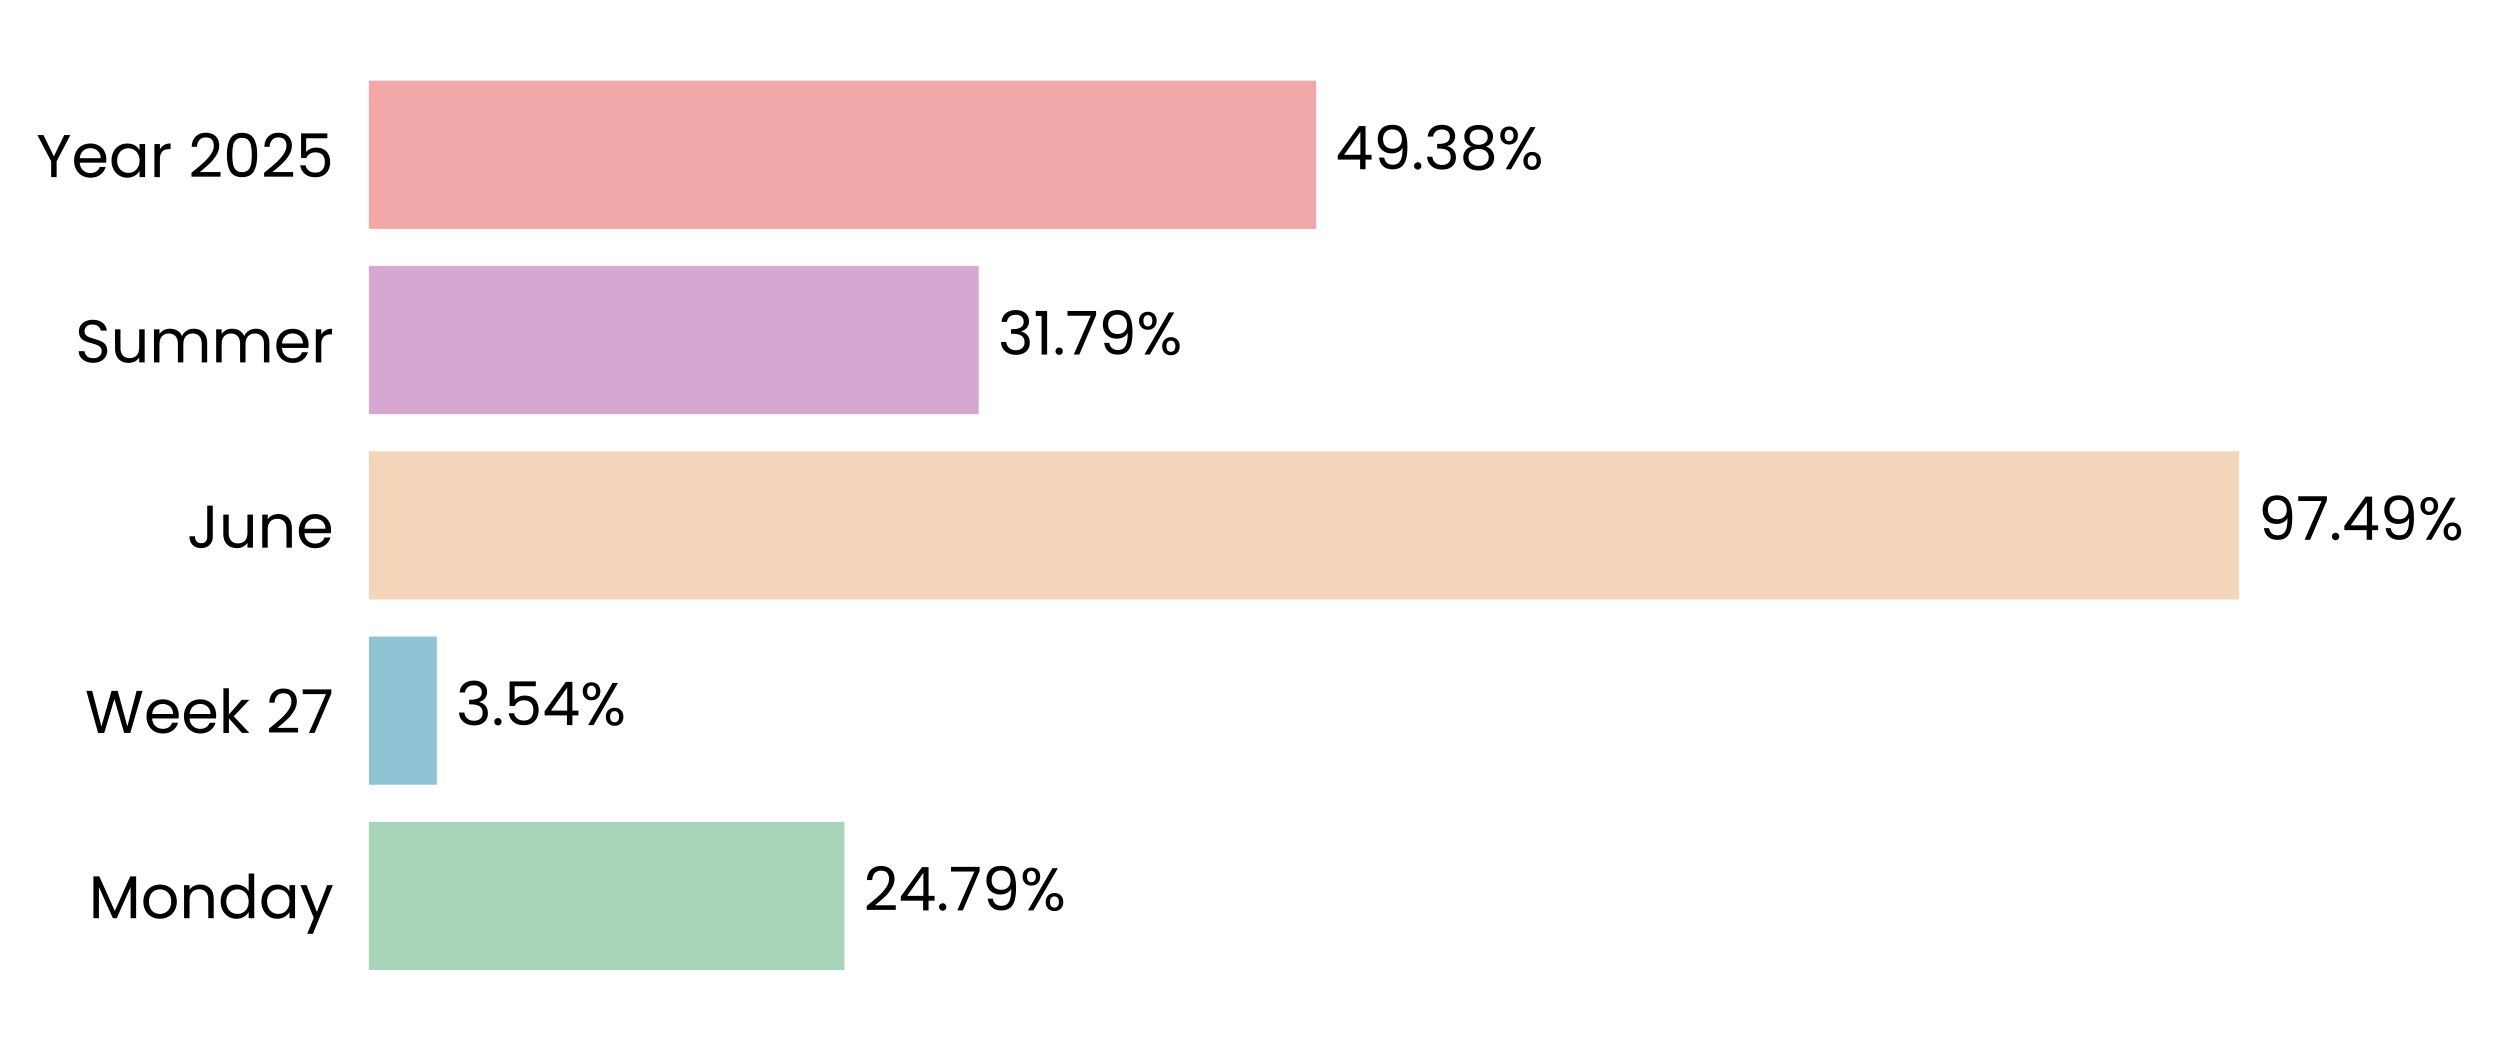
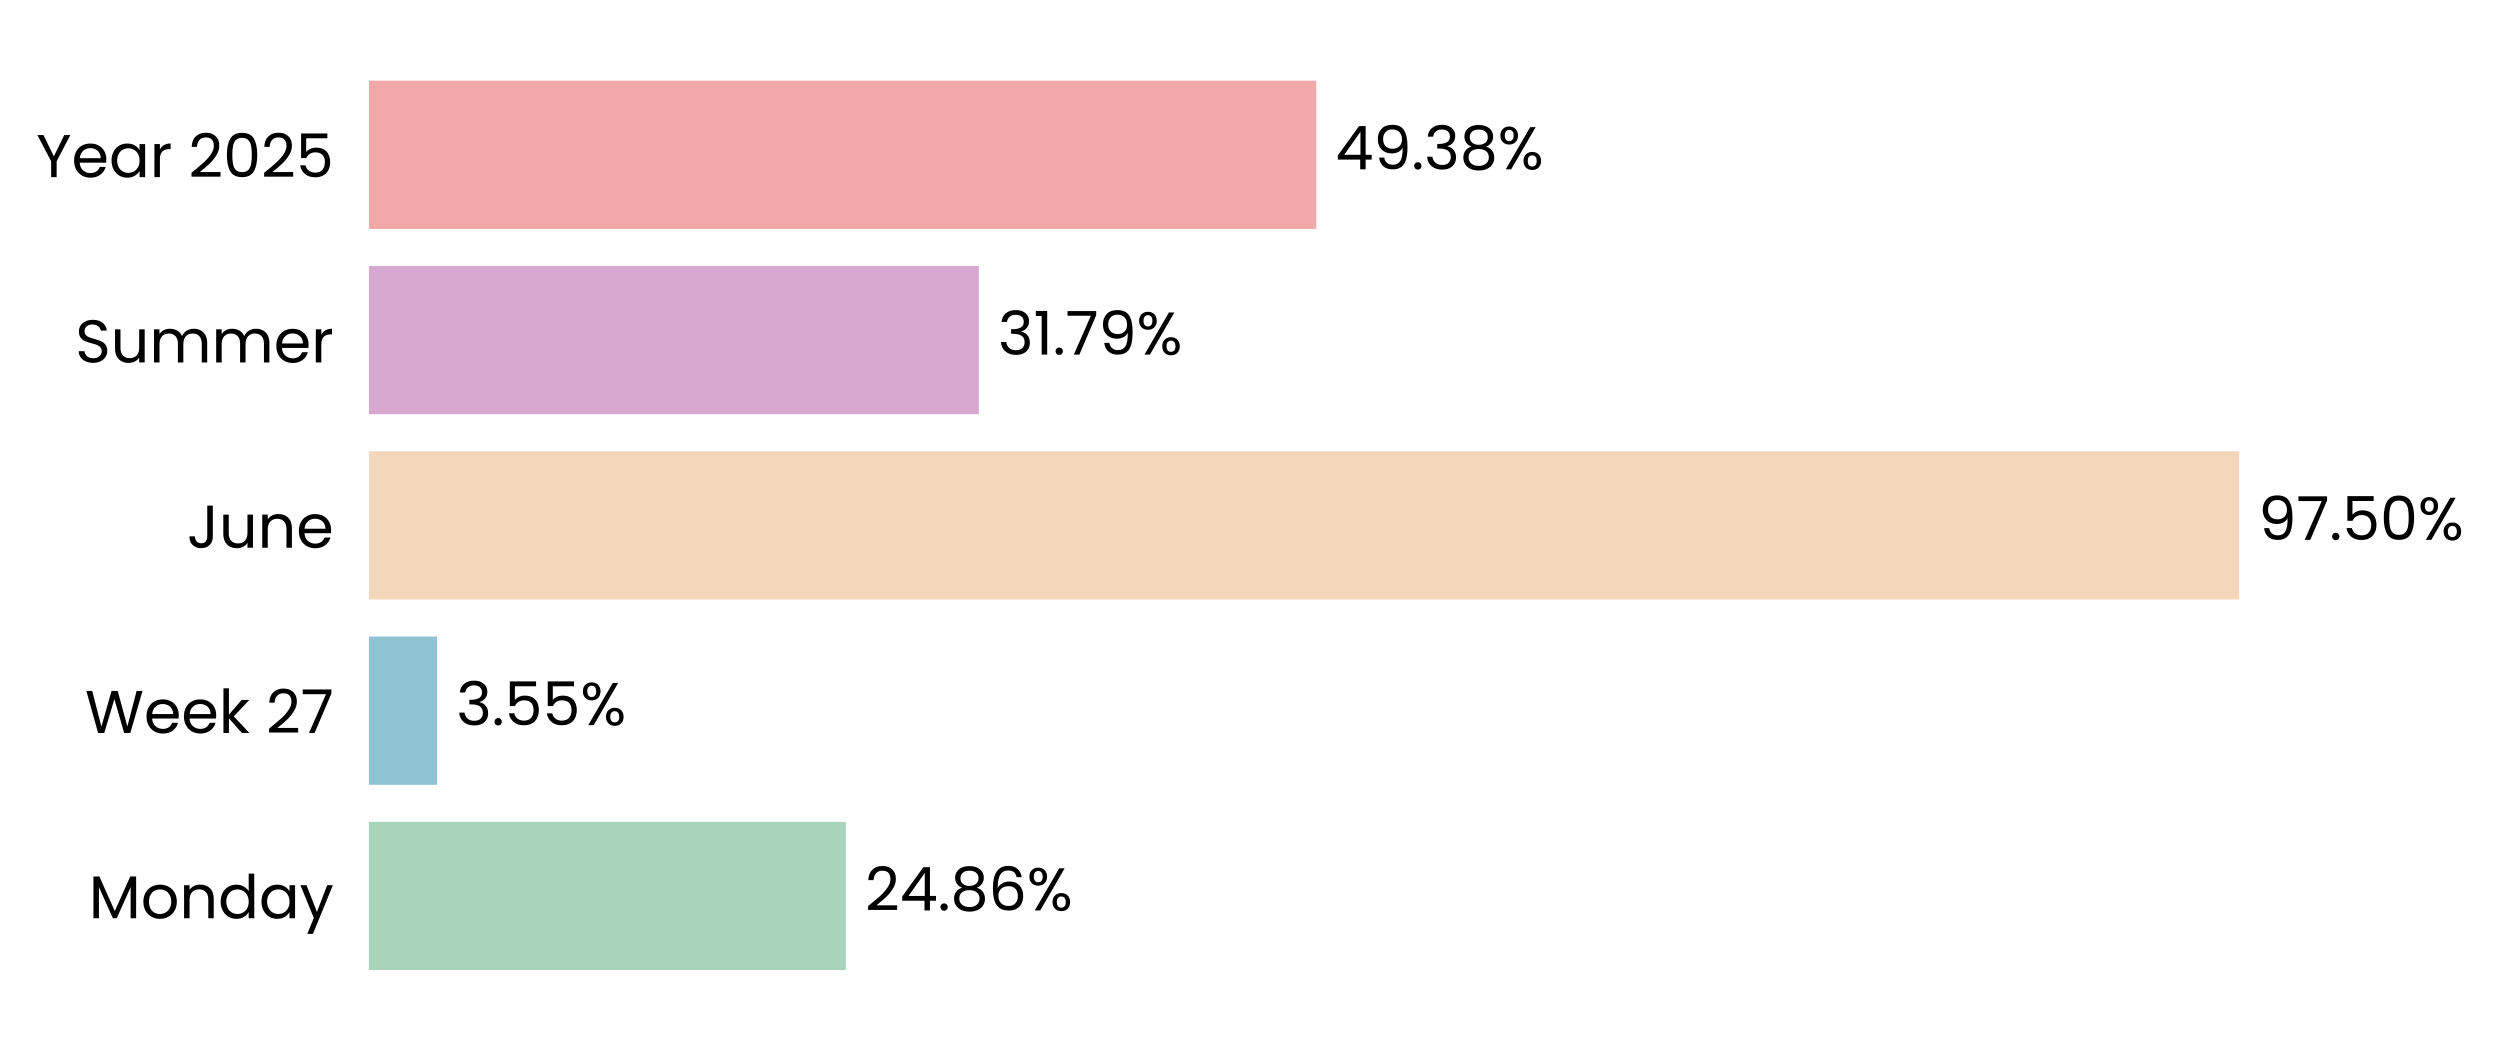
- <svg xmlns="http://www.w3.org/2000/svg" xmlns:xlink="http://www.w3.org/1999/xlink" width="496.822pt" height="208.8pt" viewBox="0 0 496.822 208.8" version="1.1">
+ <svg xmlns="http://www.w3.org/2000/svg" xmlns:xlink="http://www.w3.org/1999/xlink" width="496.784pt" height="208.8pt" viewBox="0 0 496.784 208.8" version="1.1">
  <defs>
    <style type="text/css">*{stroke-linejoin: round; stroke-linecap: butt}</style>
  </defs>
  <g id="figure_1">
    <g id="patch_1">
-       <path d="M 0 208.8  L 496.822 208.8  L 496.822 0  L 0 0  L 0 208.8  z " style="fill: none" />
+       <path d="M 0 208.8  L 496.784 208.8  L 496.784 0  L 0 0  L 0 208.8  z " style="fill: none" />
    </g>
    <g id="axes_1">
      <g id="patch_2">
-         <path d="M 73.311 201.6  L 454.517 201.6  L 454.517 7.2  L 73.311 7.2  L 73.311 201.6  z " style="fill: none" />
+         <path d="M 73.311 201.6  L 454.508 201.6  L 454.508 7.2  L 73.311 7.2  L 73.311 201.6  z " style="fill: none" />
      </g>
      <g id="patch_3">
-         <path d="M 73.311 192.764  L 167.819 192.764  L 167.819 163.309  L 73.311 163.309  z " clip-path="url(#p927f49fb6f)" style="fill: #a8d5ba" />
+         <path d="M 73.311 192.764  L 168.081 192.764  L 168.081 163.309  L 73.311 163.309  z " clip-path="url(#p3997eb6862)" style="fill: #a8d5ba" />
      </g>
      <g id="patch_4">
-         <path d="M 73.311 155.945  L 86.812 155.945  L 86.812 126.491  L 73.311 126.491  z " clip-path="url(#p927f49fb6f)" style="fill: #90c3d4" />
+         <path d="M 73.311 155.945  L 86.85 155.945  L 86.85 126.491  L 73.311 126.491  z " clip-path="url(#p3997eb6862)" style="fill: #90c3d4" />
      </g>
      <g id="patch_5">
-         <path d="M 73.311 119.127  L 444.961 119.127  L 444.961 89.673  L 73.311 89.673  z " clip-path="url(#p927f49fb6f)" style="fill: #f3d6ba" />
+         <path d="M 73.311 119.127  L 444.961 119.127  L 444.961 89.673  L 73.311 89.673  z " clip-path="url(#p3997eb6862)" style="fill: #f3d6ba" />
      </g>
      <g id="patch_6">
-         <path d="M 73.311 82.309  L 194.501 82.309  L 194.501 52.855  L 73.311 52.855  z " clip-path="url(#p927f49fb6f)" style="fill: #d6a8d1" />
+         <path d="M 73.311 82.309  L 194.501 82.309  L 194.501 52.855  L 73.311 52.855  z " clip-path="url(#p3997eb6862)" style="fill: #d6a8d1" />
      </g>
      <g id="patch_7">
-         <path d="M 73.311 45.491  L 261.562 45.491  L 261.562 16.036  L 73.311 16.036  z " clip-path="url(#p927f49fb6f)" style="fill: #f2a8a8" />
+         <path d="M 73.311 45.491  L 261.558 45.491  L 261.558 16.036  L 73.311 16.036  z " clip-path="url(#p3997eb6862)" style="fill: #f2a8a8" />
      </g>
      <g id="matplotlib.axis_1">
        <g id="ytick_1">
          <g id="text_1">
            <g transform="translate(17.64187 182.4764) scale(0.12 -0.12)">
              <defs>
                <path id="Poppins-Regular-4d" d="M 5018 4429  L 5018 0  L 4435 0  L 4435 3302  L 2963 0  L 2554 0  L 1075 3309  L 1075 0  L 493 0  L 493 4429  L 1120 4429  L 2758 768  L 4397 4429  L 5018 4429  z " transform="scale(0.015625)" />
                <path id="Poppins-Regular-6f" d="M 2022 -58  Q 1530 -58 1130 166  Q 730 390 502 803  Q 275 1216 275 1760  Q 275 2298 508 2710  Q 742 3123 1145 3344  Q 1549 3565 2048 3565  Q 2547 3565 2950 3344  Q 3354 3123 3587 2713  Q 3821 2304 3821 1760  Q 3821 1216 3581 803  Q 3341 390 2931 166  Q 2522 -58 2022 -58  z M 2022 454  Q 2336 454 2611 601  Q 2886 749 3056 1043  Q 3226 1338 3226 1760  Q 3226 2182 3059 2476  Q 2893 2771 2624 2915  Q 2355 3059 2042 3059  Q 1722 3059 1456 2915  Q 1190 2771 1030 2476  Q 870 2182 870 1760  Q 870 1331 1027 1036  Q 1184 742 1446 598  Q 1709 454 2022 454  z " transform="scale(0.015625)" />
                <path id="Poppins-Regular-6e" d="M 2202 3571  Q 2842 3571 3238 3184  Q 3635 2797 3635 2067  L 3635 0  L 3059 0  L 3059 1984  Q 3059 2509 2796 2787  Q 2534 3066 2080 3066  Q 1619 3066 1347 2778  Q 1075 2490 1075 1939  L 1075 0  L 493 0  L 493 3507  L 1075 3507  L 1075 3008  Q 1248 3277 1545 3424  Q 1843 3571 2202 3571  z " transform="scale(0.015625)" />
                <path id="Poppins-Regular-64" d="M 275 1766  Q 275 2304 492 2710  Q 710 3117 1091 3341  Q 1472 3565 1946 3565  Q 2355 3565 2707 3376  Q 3059 3187 3245 2880  L 3245 4736  L 3834 4736  L 3834 0  L 3245 0  L 3245 659  Q 3072 346 2733 144  Q 2394 -58 1939 -58  Q 1472 -58 1091 172  Q 710 403 492 819  Q 275 1235 275 1766  z M 3245 1760  Q 3245 2157 3085 2451  Q 2925 2746 2653 2902  Q 2381 3059 2054 3059  Q 1728 3059 1459 2905  Q 1190 2752 1030 2457  Q 870 2163 870 1766  Q 870 1363 1030 1065  Q 1190 768 1459 611  Q 1728 454 2054 454  Q 2381 454 2653 611  Q 2925 768 3085 1065  Q 3245 1363 3245 1760  z " transform="scale(0.015625)" />
                <path id="Poppins-Regular-61" d="M 275 1766  Q 275 2304 492 2710  Q 710 3117 1091 3341  Q 1472 3565 1939 3565  Q 2400 3565 2739 3366  Q 3078 3168 3245 2867  L 3245 3507  L 3834 3507  L 3834 0  L 3245 0  L 3245 653  Q 3072 346 2729 144  Q 2387 -58 1933 -58  Q 1466 -58 1088 172  Q 710 403 492 819  Q 275 1235 275 1766  z M 3245 1760  Q 3245 2157 3085 2451  Q 2925 2746 2653 2902  Q 2381 3059 2054 3059  Q 1728 3059 1459 2905  Q 1190 2752 1030 2457  Q 870 2163 870 1766  Q 870 1363 1030 1065  Q 1190 768 1459 611  Q 1728 454 2054 454  Q 2381 454 2653 611  Q 2925 768 3085 1065  Q 3245 1363 3245 1760  z " transform="scale(0.015625)" />
                <path id="Poppins-Regular-79" d="M 3514 3507  L 1402 -1651  L 800 -1651  L 1491 38  L 77 3507  L 723 3507  L 1824 666  L 2912 3507  L 3514 3507  z " transform="scale(0.015625)" />
              </defs>
              <use xlink:href="#Poppins-Regular-4d" />
              <use xlink:href="#Poppins-Regular-6f" transform="translate(86.09999 0)" />
              <use xlink:href="#Poppins-Regular-6e" transform="translate(150.1 0)" />
              <use xlink:href="#Poppins-Regular-64" transform="translate(214.1 0)" />
              <use xlink:href="#Poppins-Regular-61" transform="translate(281.7 0)" />
              <use xlink:href="#Poppins-Regular-79" transform="translate(349.2999 0)" />
            </g>
          </g>
        </g>
        <g id="ytick_2">
          <g id="text_2">
            <g transform="translate(16.88437 145.6582) scale(0.12 -0.12)">
              <defs>
                <path id="Poppins-Regular-57" d="M 6099 4461  L 4806 0  L 4154 0  L 3117 3590  L 2042 0  L 1395 -6  L 147 4461  L 768 4461  L 1741 678  L 2816 4461  L 3469 4461  L 4493 691  L 5472 4461  L 6099 4461  z " transform="scale(0.015625)" />
                <path id="Poppins-Regular-65" d="M 3693 1888  Q 3693 1722 3674 1536  L 870 1536  Q 902 1018 1225 726  Q 1549 435 2010 435  Q 2387 435 2640 611  Q 2893 787 2995 1082  L 3622 1082  Q 3482 576 3059 259  Q 2637 -58 2010 -58  Q 1510 -58 1116 166  Q 723 390 499 803  Q 275 1216 275 1760  Q 275 2304 492 2713  Q 710 3123 1104 3344  Q 1498 3565 2010 3565  Q 2509 3565 2893 3347  Q 3277 3130 3485 2749  Q 3693 2368 3693 1888  z M 3091 2010  Q 3091 2342 2944 2582  Q 2797 2822 2544 2947  Q 2291 3072 1984 3072  Q 1542 3072 1232 2790  Q 922 2509 877 2010  L 3091 2010  z " transform="scale(0.015625)" />
                <path id="Poppins-Regular-6b" d="M 2451 0  L 1075 1549  L 1075 0  L 493 0  L 493 4736  L 1075 4736  L 1075 1952  L 2426 3507  L 3238 3507  L 1587 1760  L 3245 0  L 2451 0  z " transform="scale(0.015625)" />
                <path id="Poppins-Regular-20" transform="scale(0.015625)" />
                <path id="Poppins-Regular-32" d="M 326 467  Q 1139 1120 1600 1539  Q 2061 1958 2377 2416  Q 2694 2874 2694 3315  Q 2694 3731 2492 3971  Q 2291 4211 1843 4211  Q 1408 4211 1168 3939  Q 928 3667 909 3213  L 346 3213  Q 371 3930 780 4320  Q 1190 4710 1837 4710  Q 2496 4710 2883 4345  Q 3270 3981 3270 3341  Q 3270 2810 2953 2307  Q 2637 1805 2233 1424  Q 1830 1043 1203 538  L 3405 538  L 3405 51  L 326 51  L 326 467  z " transform="scale(0.015625)" />
                <path id="Poppins-Regular-37" d="M 3245 4173  L 1466 0  L 877 0  L 2682 4115  L 211 4115  L 211 4614  L 3245 4614  L 3245 4173  z " transform="scale(0.015625)" />
              </defs>
              <use xlink:href="#Poppins-Regular-57" />
              <use xlink:href="#Poppins-Regular-65" transform="translate(97.59999 0)" />
              <use xlink:href="#Poppins-Regular-65" transform="translate(159.6 0)" />
              <use xlink:href="#Poppins-Regular-6b" transform="translate(221.6 0)" />
              <use xlink:href="#Poppins-Regular-20" transform="translate(273.0999 0)" />
              <use xlink:href="#Poppins-Regular-32" transform="translate(299.7999 0)" />
              <use xlink:href="#Poppins-Regular-37" transform="translate(357.2999 0)" />
            </g>
          </g>
        </g>
        <g id="ytick_3">
          <g id="text_3">
            <g transform="translate(37.15125 108.84) scale(0.12 -0.12)">
              <defs>
                <path id="Poppins-Regular-4a" d="M 2739 4461  L 2739 1165  Q 2739 614 2400 284  Q 2061 -45 1504 -45  Q 941 -45 601 291  Q 262 627 262 1210  L 845 1210  Q 851 883 1014 678  Q 1178 474 1504 474  Q 1830 474 1990 669  Q 2150 864 2150 1165  L 2150 4461  L 2739 4461  z " transform="scale(0.015625)" />
                <path id="Poppins-Regular-75" d="M 3603 3507  L 3603 0  L 3021 0  L 3021 518  Q 2854 250 2556 99  Q 2259 -51 1901 -51  Q 1491 -51 1164 118  Q 838 288 649 627  Q 461 966 461 1453  L 461 3507  L 1037 3507  L 1037 1530  Q 1037 1011 1299 732  Q 1562 454 2016 454  Q 2483 454 2752 742  Q 3021 1030 3021 1581  L 3021 3507  L 3603 3507  z " transform="scale(0.015625)" />
              </defs>
              <use xlink:href="#Poppins-Regular-4a" />
              <use xlink:href="#Poppins-Regular-75" transform="translate(52.99999 0)" />
              <use xlink:href="#Poppins-Regular-6e" transform="translate(117 0)" />
              <use xlink:href="#Poppins-Regular-65" transform="translate(181 0)" />
            </g>
          </g>
        </g>
        <g id="ytick_4">
          <g id="text_4">
            <g transform="translate(14.95125 72.02182) scale(0.12 -0.12)">
              <defs>
                <path id="Poppins-Regular-53" d="M 1907 -45  Q 1466 -45 1117 112  Q 768 269 569 547  Q 371 826 365 1190  L 986 1190  Q 1018 877 1245 662  Q 1472 448 1907 448  Q 2323 448 2563 656  Q 2803 864 2803 1190  Q 2803 1446 2662 1606  Q 2522 1766 2310 1849  Q 2099 1933 1741 2029  Q 1299 2144 1033 2259  Q 768 2374 579 2620  Q 390 2867 390 3283  Q 390 3648 576 3929  Q 762 4211 1098 4364  Q 1434 4518 1869 4518  Q 2496 4518 2896 4204  Q 3296 3891 3347 3373  L 2707 3373  Q 2675 3629 2438 3824  Q 2202 4019 1811 4019  Q 1446 4019 1216 3830  Q 986 3642 986 3302  Q 986 3059 1123 2905  Q 1261 2752 1462 2672  Q 1664 2592 2029 2490  Q 2470 2368 2739 2249  Q 3008 2131 3200 1884  Q 3392 1638 3392 1216  Q 3392 890 3219 602  Q 3046 314 2707 134  Q 2368 -45 1907 -45  z " transform="scale(0.015625)" />
                <path id="Poppins-Regular-6d" d="M 4710 3571  Q 5120 3571 5440 3401  Q 5760 3232 5945 2893  Q 6131 2554 6131 2067  L 6131 0  L 5555 0  L 5555 1984  Q 5555 2509 5296 2787  Q 5037 3066 4595 3066  Q 4141 3066 3872 2774  Q 3603 2483 3603 1933  L 3603 0  L 3027 0  L 3027 1984  Q 3027 2509 2768 2787  Q 2509 3066 2067 3066  Q 1613 3066 1344 2774  Q 1075 2483 1075 1933  L 1075 0  L 493 0  L 493 3507  L 1075 3507  L 1075 3002  Q 1248 3277 1539 3424  Q 1830 3571 2182 3571  Q 2624 3571 2963 3372  Q 3302 3174 3469 2790  Q 3616 3162 3955 3366  Q 4294 3571 4710 3571  z " transform="scale(0.015625)" />
                <path id="Poppins-Regular-72" d="M 1075 2938  Q 1229 3238 1513 3404  Q 1798 3571 2208 3571  L 2208 2970  L 2054 2970  Q 1075 2970 1075 1907  L 1075 0  L 493 0  L 493 3507  L 1075 3507  L 1075 2938  z " transform="scale(0.015625)" />
              </defs>
              <use xlink:href="#Poppins-Regular-53" />
              <use xlink:href="#Poppins-Regular-75" transform="translate(58.7 0)" />
              <use xlink:href="#Poppins-Regular-6d" transform="translate(122.7 0)" />
              <use xlink:href="#Poppins-Regular-6d" transform="translate(225.7 0)" />
              <use xlink:href="#Poppins-Regular-65" transform="translate(328.7 0)" />
              <use xlink:href="#Poppins-Regular-72" transform="translate(390.6999 0)" />
            </g>
          </g>
        </g>
        <g id="ytick_5">
          <g id="text_5">
            <g transform="translate(7.2 35.20364) scale(0.12 -0.12)">
              <defs>
                <path id="Poppins-Regular-59" d="M 3616 4461  L 2163 1683  L 2163 0  L 1581 0  L 1581 1683  L 122 4461  L 768 4461  L 1869 2202  L 2970 4461  L 3616 4461  z " transform="scale(0.015625)" />
                <path id="Poppins-Regular-30" d="M 397 2362  Q 397 3462 755 4080  Q 1114 4698 2010 4698  Q 2899 4698 3257 4080  Q 3616 3462 3616 2362  Q 3616 1242 3257 621  Q 2899 0 2010 0  Q 1114 0 755 621  Q 397 1242 397 2362  z M 3040 2362  Q 3040 2918 2966 3305  Q 2893 3693 2665 3929  Q 2438 4166 2010 4166  Q 1574 4166 1347 3929  Q 1120 3693 1046 3305  Q 973 2918 973 2362  Q 973 1786 1046 1395  Q 1120 1005 1347 768  Q 1574 531 2010 531  Q 2438 531 2665 768  Q 2893 1005 2966 1395  Q 3040 1786 3040 2362  z " transform="scale(0.015625)" />
                <path id="Poppins-Regular-35" d="M 3347 4122  L 1101 4122  L 1101 2662  Q 1248 2867 1536 2998  Q 1824 3130 2157 3130  Q 2688 3130 3021 2909  Q 3354 2688 3498 2339  Q 3642 1990 3642 1600  Q 3642 1139 3469 774  Q 3296 410 2941 198  Q 2586 -13 2061 -13  Q 1389 -13 973 332  Q 557 678 467 1254  L 1037 1254  Q 1120 890 1389 685  Q 1658 480 2067 480  Q 2573 480 2829 784  Q 3085 1088 3085 1587  Q 3085 2086 2829 2358  Q 2573 2630 2074 2630  Q 1734 2630 1481 2467  Q 1229 2304 1114 2022  L 563 2022  L 563 4634  L 3347 4634  L 3347 4122  z " transform="scale(0.015625)" />
              </defs>
              <use xlink:href="#Poppins-Regular-59" />
              <use xlink:href="#Poppins-Regular-65" transform="translate(58.39999 0)" />
              <use xlink:href="#Poppins-Regular-61" transform="translate(120.4 0)" />
              <use xlink:href="#Poppins-Regular-72" transform="translate(188 0)" />
              <use xlink:href="#Poppins-Regular-20" transform="translate(225.3 0)" />
              <use xlink:href="#Poppins-Regular-32" transform="translate(252 0)" />
              <use xlink:href="#Poppins-Regular-30" transform="translate(309.4999 0)" />
              <use xlink:href="#Poppins-Regular-32" transform="translate(372.2999 0)" />
              <use xlink:href="#Poppins-Regular-35" transform="translate(429.7999 0)" />
            </g>
          </g>
        </g>
      </g>
      <g id="text_6">
-         <g transform="translate(171.6307 180.9164) scale(0.12 -0.12)">
+         <g transform="translate(171.8931 180.9164) scale(0.12 -0.12)">
          <defs>
            <path id="Poppins-Regular-34" d="M 256 1030  L 256 1472  L 2502 4582  L 3200 4582  L 3200 1536  L 3840 1536  L 3840 1030  L 3200 1030  L 3200 0  L 2624 0  L 2624 1030  L 256 1030  z M 2650 3974  L 928 1536  L 2650 1536  L 2650 3974  z " transform="scale(0.015625)" />
            <path id="Poppins-Regular-2e" d="M 678 -38  Q 512 -38 397 77  Q 282 192 282 358  Q 282 525 397 640  Q 512 755 678 755  Q 838 755 950 640  Q 1062 525 1062 358  Q 1062 192 950 77  Q 838 -38 678 -38  z " transform="scale(0.015625)" />
-             <path id="Poppins-Regular-39" d="M 1146 1242  Q 1210 877 1443 678  Q 1677 480 2074 480  Q 2605 480 2857 896  Q 3110 1312 3098 2298  Q 2963 2010 2649 1846  Q 2336 1683 1952 1683  Q 1523 1683 1187 1859  Q 851 2035 659 2374  Q 467 2714 467 3194  Q 467 3878 864 4297  Q 1261 4717 1990 4717  Q 2886 4717 3248 4134  Q 3610 3552 3610 2400  Q 3610 1594 3466 1069  Q 3322 544 2979 269  Q 2637 -6 2042 -6  Q 1389 -6 1024 346  Q 659 698 608 1242  L 1146 1242  z M 2048 2176  Q 2477 2176 2752 2441  Q 3027 2707 3027 3162  Q 3027 3642 2758 3936  Q 2490 4230 2003 4230  Q 1555 4230 1289 3948  Q 1024 3667 1024 3206  Q 1024 2739 1286 2457  Q 1549 2176 2048 2176  z " transform="scale(0.015625)" />
+             <path id="Poppins-Regular-38" d="M 1242 2406  Q 883 2547 691 2816  Q 499 3085 499 3469  Q 499 3814 672 4092  Q 845 4371 1187 4534  Q 1530 4698 2016 4698  Q 2502 4698 2844 4534  Q 3187 4371 3363 4092  Q 3539 3814 3539 3469  Q 3539 3098 3340 2819  Q 3142 2541 2797 2406  Q 3194 2285 3427 1981  Q 3661 1677 3661 1248  Q 3661 832 3456 521  Q 3251 211 2876 41  Q 2502 -128 2016 -128  Q 1530 -128 1162 41  Q 794 211 589 521  Q 384 832 384 1248  Q 384 1677 614 1984  Q 845 2291 1242 2406  z M 2976 3398  Q 2976 3789 2720 4000  Q 2464 4211 2016 4211  Q 1574 4211 1318 4000  Q 1062 3789 1062 3392  Q 1062 3034 1328 2816  Q 1594 2598 2016 2598  Q 2445 2598 2710 2819  Q 2976 3040 2976 3398  z M 2016 2150  Q 1542 2150 1241 1929  Q 941 1709 941 1267  Q 941 858 1232 608  Q 1523 358 2016 358  Q 2509 358 2797 608  Q 3085 858 3085 1267  Q 3085 1696 2790 1923  Q 2496 2150 2016 2150  z " transform="scale(0.015625)" />
+             <path id="Poppins-Regular-36" d="M 2976 3526  Q 2835 4237 2099 4237  Q 1530 4237 1248 3798  Q 966 3360 973 2355  Q 1120 2688 1462 2877  Q 1805 3066 2227 3066  Q 2886 3066 3280 2656  Q 3674 2246 3674 1523  Q 3674 1088 3504 742  Q 3334 397 2992 192  Q 2650 -13 2163 -13  Q 1504 -13 1133 281  Q 762 576 614 1094  Q 467 1613 467 2374  Q 467 4723 2106 4723  Q 2733 4723 3091 4384  Q 3450 4045 3514 3526  L 2976 3526  z M 2106 2573  Q 1830 2573 1587 2461  Q 1344 2349 1193 2121  Q 1043 1894 1043 1568  Q 1043 1082 1324 778  Q 1606 474 2131 474  Q 2579 474 2844 752  Q 3110 1030 3110 1504  Q 3110 2003 2854 2288  Q 2598 2573 2106 2573  z " transform="scale(0.015625)" />
            <path id="Poppins-Regular-25" d="M 269 3584  Q 269 4019 531 4278  Q 794 4538 1203 4538  Q 1613 4538 1875 4278  Q 2138 4019 2138 3584  Q 2138 3142 1875 2883  Q 1613 2624 1203 2624  Q 794 2624 531 2883  Q 269 3142 269 3584  z M 4006 4467  L 1414 0  L 838 0  L 3430 4467  L 4006 4467  z M 1203 4179  Q 986 4179 861 4028  Q 736 3878 736 3584  Q 736 3290 861 3136  Q 986 2982 1203 2982  Q 1421 2982 1549 3139  Q 1677 3296 1677 3584  Q 1677 3878 1549 4028  Q 1421 4179 1203 4179  z M 2720 883  Q 2720 1325 2982 1584  Q 3245 1843 3654 1843  Q 4064 1843 4323 1584  Q 4582 1325 4582 883  Q 4582 448 4323 185  Q 4064 -77 3654 -77  Q 3245 -77 2982 182  Q 2720 442 2720 883  z M 3648 1478  Q 3430 1478 3302 1328  Q 3174 1178 3174 883  Q 3174 595 3302 444  Q 3430 294 3648 294  Q 3866 294 3994 444  Q 4122 595 4122 883  Q 4122 1178 3994 1328  Q 3866 1478 3648 1478  z " transform="scale(0.015625)" />
          </defs>
          <use xlink:href="#Poppins-Regular-32" />
          <use xlink:href="#Poppins-Regular-34" transform="translate(57.49999 0)" />
          <use xlink:href="#Poppins-Regular-2e" transform="translate(120.4 0)" />
-           <use xlink:href="#Poppins-Regular-37" transform="translate(141.4 0)" />
-           <use xlink:href="#Poppins-Regular-39" transform="translate(196 0)" />
-           <use xlink:href="#Poppins-Regular-25" transform="translate(258.9999 0)" />
+           <use xlink:href="#Poppins-Regular-38" transform="translate(141.4 0)" />
+           <use xlink:href="#Poppins-Regular-36" transform="translate(204.5 0)" />
+           <use xlink:href="#Poppins-Regular-25" transform="translate(267.9999 0)" />
        </g>
      </g>
      <g id="text_7">
-         <g transform="translate(90.62436 144.0982) scale(0.12 -0.12)">
+         <g transform="translate(90.66177 144.0982) scale(0.12 -0.12)">
          <defs>
            <path id="Poppins-Regular-33" d="M 384 3462  Q 429 4051 838 4384  Q 1248 4717 1901 4717  Q 2336 4717 2653 4560  Q 2970 4403 3133 4134  Q 3296 3866 3296 3526  Q 3296 3130 3069 2842  Q 2842 2554 2477 2470  L 2477 2438  Q 2893 2336 3136 2035  Q 3379 1734 3379 1248  Q 3379 883 3212 592  Q 3046 301 2713 134  Q 2381 -32 1914 -32  Q 1235 -32 800 323  Q 365 678 314 1331  L 877 1331  Q 922 947 1190 704  Q 1459 461 1907 461  Q 2355 461 2588 694  Q 2822 928 2822 1299  Q 2822 1779 2502 1990  Q 2182 2202 1536 2202  L 1389 2202  L 1389 2688  L 1542 2688  Q 2131 2694 2432 2883  Q 2733 3072 2733 3469  Q 2733 3808 2512 4013  Q 2291 4218 1882 4218  Q 1485 4218 1241 4013  Q 998 3808 954 3462  L 384 3462  z " transform="scale(0.015625)" />
          </defs>
          <use xlink:href="#Poppins-Regular-33" />
          <use xlink:href="#Poppins-Regular-2e" transform="translate(58.89999 0)" />
          <use xlink:href="#Poppins-Regular-35" transform="translate(79.89998 0)" />
-           <use xlink:href="#Poppins-Regular-34" transform="translate(142.7 0)" />
-           <use xlink:href="#Poppins-Regular-25" transform="translate(205.6 0)" />
+           <use xlink:href="#Poppins-Regular-35" transform="translate(142.7 0)" />
+           <use xlink:href="#Poppins-Regular-25" transform="translate(205.5 0)" />
        </g>
      </g>
      <g id="text_8">
-         <g transform="translate(448.7728 107.28) scale(0.12 -0.12)">
+         <g transform="translate(448.7727 107.28) scale(0.12 -0.12)">
+           <defs>
+             <path id="Poppins-Regular-39" d="M 1146 1242  Q 1210 877 1443 678  Q 1677 480 2074 480  Q 2605 480 2857 896  Q 3110 1312 3098 2298  Q 2963 2010 2649 1846  Q 2336 1683 1952 1683  Q 1523 1683 1187 1859  Q 851 2035 659 2374  Q 467 2714 467 3194  Q 467 3878 864 4297  Q 1261 4717 1990 4717  Q 2886 4717 3248 4134  Q 3610 3552 3610 2400  Q 3610 1594 3466 1069  Q 3322 544 2979 269  Q 2637 -6 2042 -6  Q 1389 -6 1024 346  Q 659 698 608 1242  L 1146 1242  z M 2048 2176  Q 2477 2176 2752 2441  Q 3027 2707 3027 3162  Q 3027 3642 2758 3936  Q 2490 4230 2003 4230  Q 1555 4230 1289 3948  Q 1024 3667 1024 3206  Q 1024 2739 1286 2457  Q 1549 2176 2048 2176  z " transform="scale(0.015625)" />
+           </defs>
          <use xlink:href="#Poppins-Regular-39" />
          <use xlink:href="#Poppins-Regular-37" transform="translate(62.99999 0)" />
          <use xlink:href="#Poppins-Regular-2e" transform="translate(117.6 0)" />
-           <use xlink:href="#Poppins-Regular-34" transform="translate(138.6 0)" />
-           <use xlink:href="#Poppins-Regular-39" transform="translate(201.5 0)" />
-           <use xlink:href="#Poppins-Regular-25" transform="translate(264.4999 0)" />
+           <use xlink:href="#Poppins-Regular-35" transform="translate(138.6 0)" />
+           <use xlink:href="#Poppins-Regular-30" transform="translate(201.3999 0)" />
+           <use xlink:href="#Poppins-Regular-25" transform="translate(264.1999 0)" />
        </g>
      </g>
      <g id="text_9">
-         <g transform="translate(198.3134 70.46182) scale(0.12 -0.12)">
+         <g transform="translate(198.3133 70.46182) scale(0.12 -0.12)">
          <defs>
            <path id="Poppins-Regular-31" d="M 243 4096  L 243 4627  L 1446 4627  L 1446 0  L 858 0  L 858 4096  L 243 4096  z " transform="scale(0.015625)" />
          </defs>
          <use xlink:href="#Poppins-Regular-33" />
          <use xlink:href="#Poppins-Regular-31" transform="translate(58.89999 0)" />
          <use xlink:href="#Poppins-Regular-2e" transform="translate(90.89998 0)" />
          <use xlink:href="#Poppins-Regular-37" transform="translate(111.9 0)" />
          <use xlink:href="#Poppins-Regular-39" transform="translate(166.5 0)" />
          <use xlink:href="#Poppins-Regular-25" transform="translate(229.4999 0)" />
        </g>
      </g>
      <g id="text_10">
-         <g transform="translate(265.3743 33.64364) scale(0.12 -0.12)">
-           <defs>
-             <path id="Poppins-Regular-38" d="M 1242 2406  Q 883 2547 691 2816  Q 499 3085 499 3469  Q 499 3814 672 4092  Q 845 4371 1187 4534  Q 1530 4698 2016 4698  Q 2502 4698 2844 4534  Q 3187 4371 3363 4092  Q 3539 3814 3539 3469  Q 3539 3098 3340 2819  Q 3142 2541 2797 2406  Q 3194 2285 3427 1981  Q 3661 1677 3661 1248  Q 3661 832 3456 521  Q 3251 211 2876 41  Q 2502 -128 2016 -128  Q 1530 -128 1162 41  Q 794 211 589 521  Q 384 832 384 1248  Q 384 1677 614 1984  Q 845 2291 1242 2406  z M 2976 3398  Q 2976 3789 2720 4000  Q 2464 4211 2016 4211  Q 1574 4211 1318 4000  Q 1062 3789 1062 3392  Q 1062 3034 1328 2816  Q 1594 2598 2016 2598  Q 2445 2598 2710 2819  Q 2976 3040 2976 3398  z M 2016 2150  Q 1542 2150 1241 1929  Q 941 1709 941 1267  Q 941 858 1232 608  Q 1523 358 2016 358  Q 2509 358 2797 608  Q 3085 858 3085 1267  Q 3085 1696 2790 1923  Q 2496 2150 2016 2150  z " transform="scale(0.015625)" />
-           </defs>
+         <g transform="translate(265.3705 33.64364) scale(0.12 -0.12)">
          <use xlink:href="#Poppins-Regular-34" />
          <use xlink:href="#Poppins-Regular-39" transform="translate(62.89999 0)" />
          <use xlink:href="#Poppins-Regular-2e" transform="translate(125.9 0)" />
          <use xlink:href="#Poppins-Regular-33" transform="translate(146.9 0)" />
          <use xlink:href="#Poppins-Regular-38" transform="translate(205.8 0)" />
          <use xlink:href="#Poppins-Regular-25" transform="translate(268.8999 0)" />
        </g>
      </g>
    </g>
  </g>
  <defs>
-     <clipPath id="p927f49fb6f">
-       <rect x="73.311" y="7.2" width="381.206" height="194.4" />
+     <clipPath id="p3997eb6862">
+       <rect x="73.311" y="7.2" width="381.197" height="194.4" />
    </clipPath>
  </defs>
</svg>
